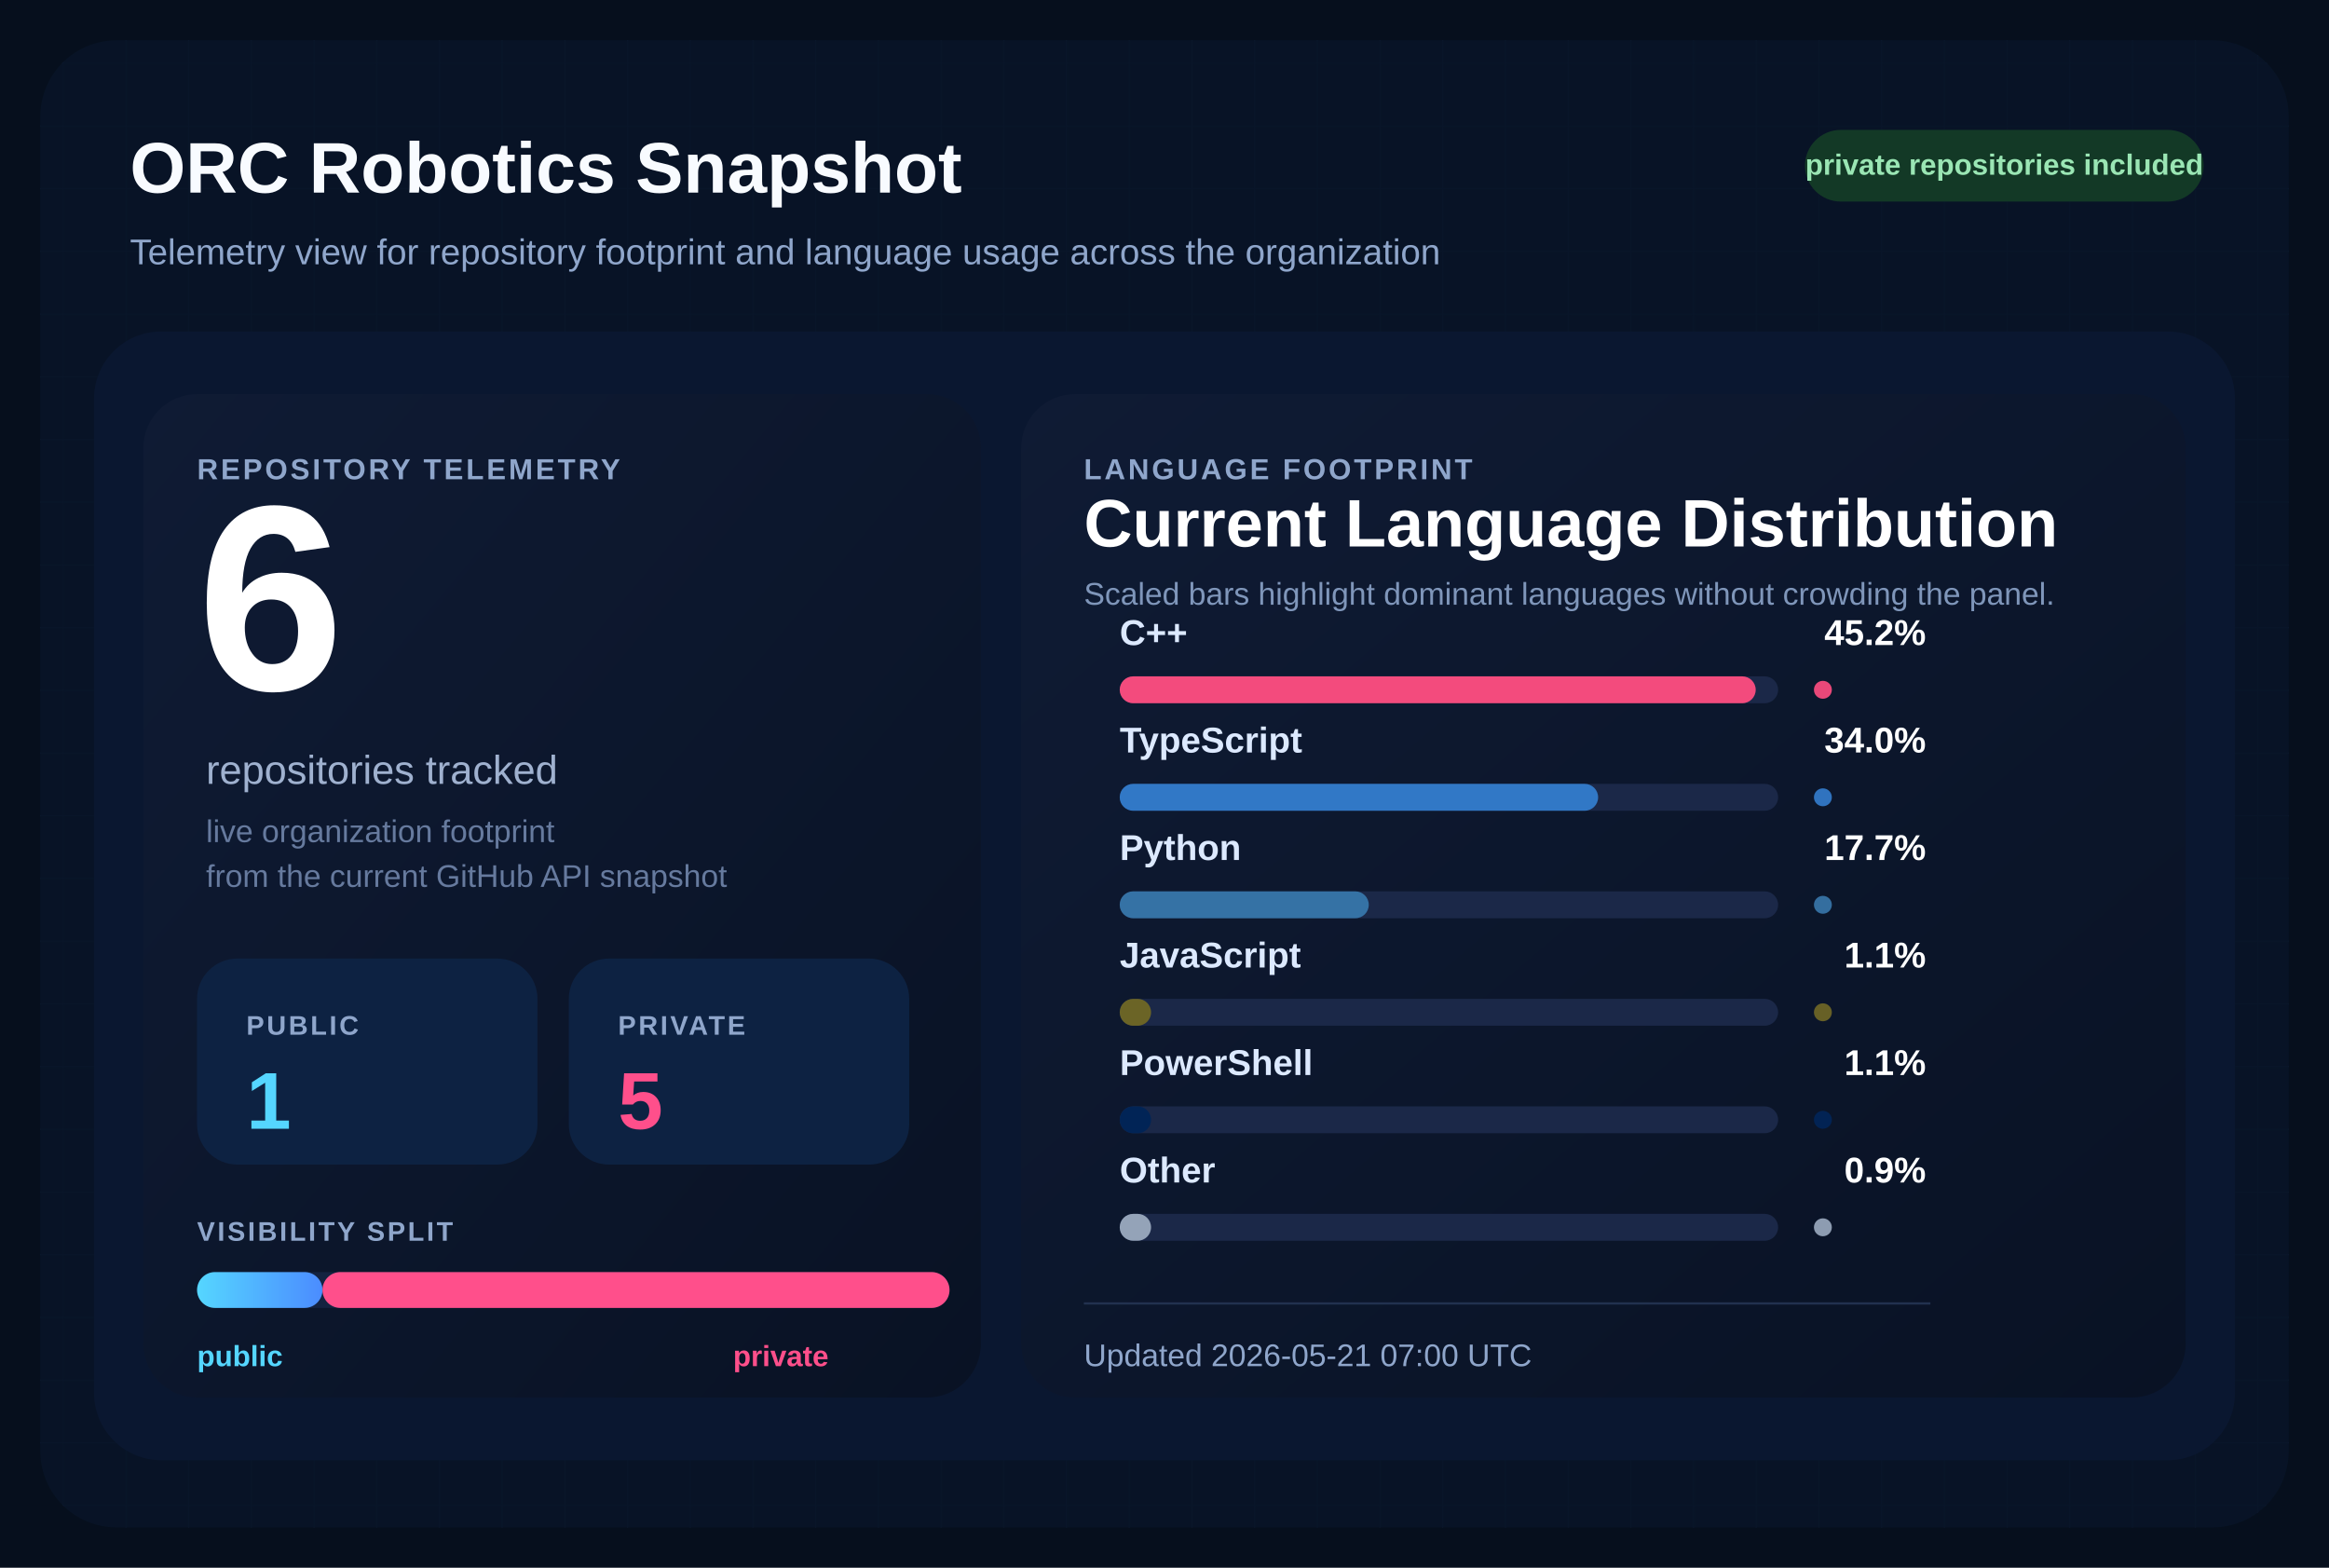
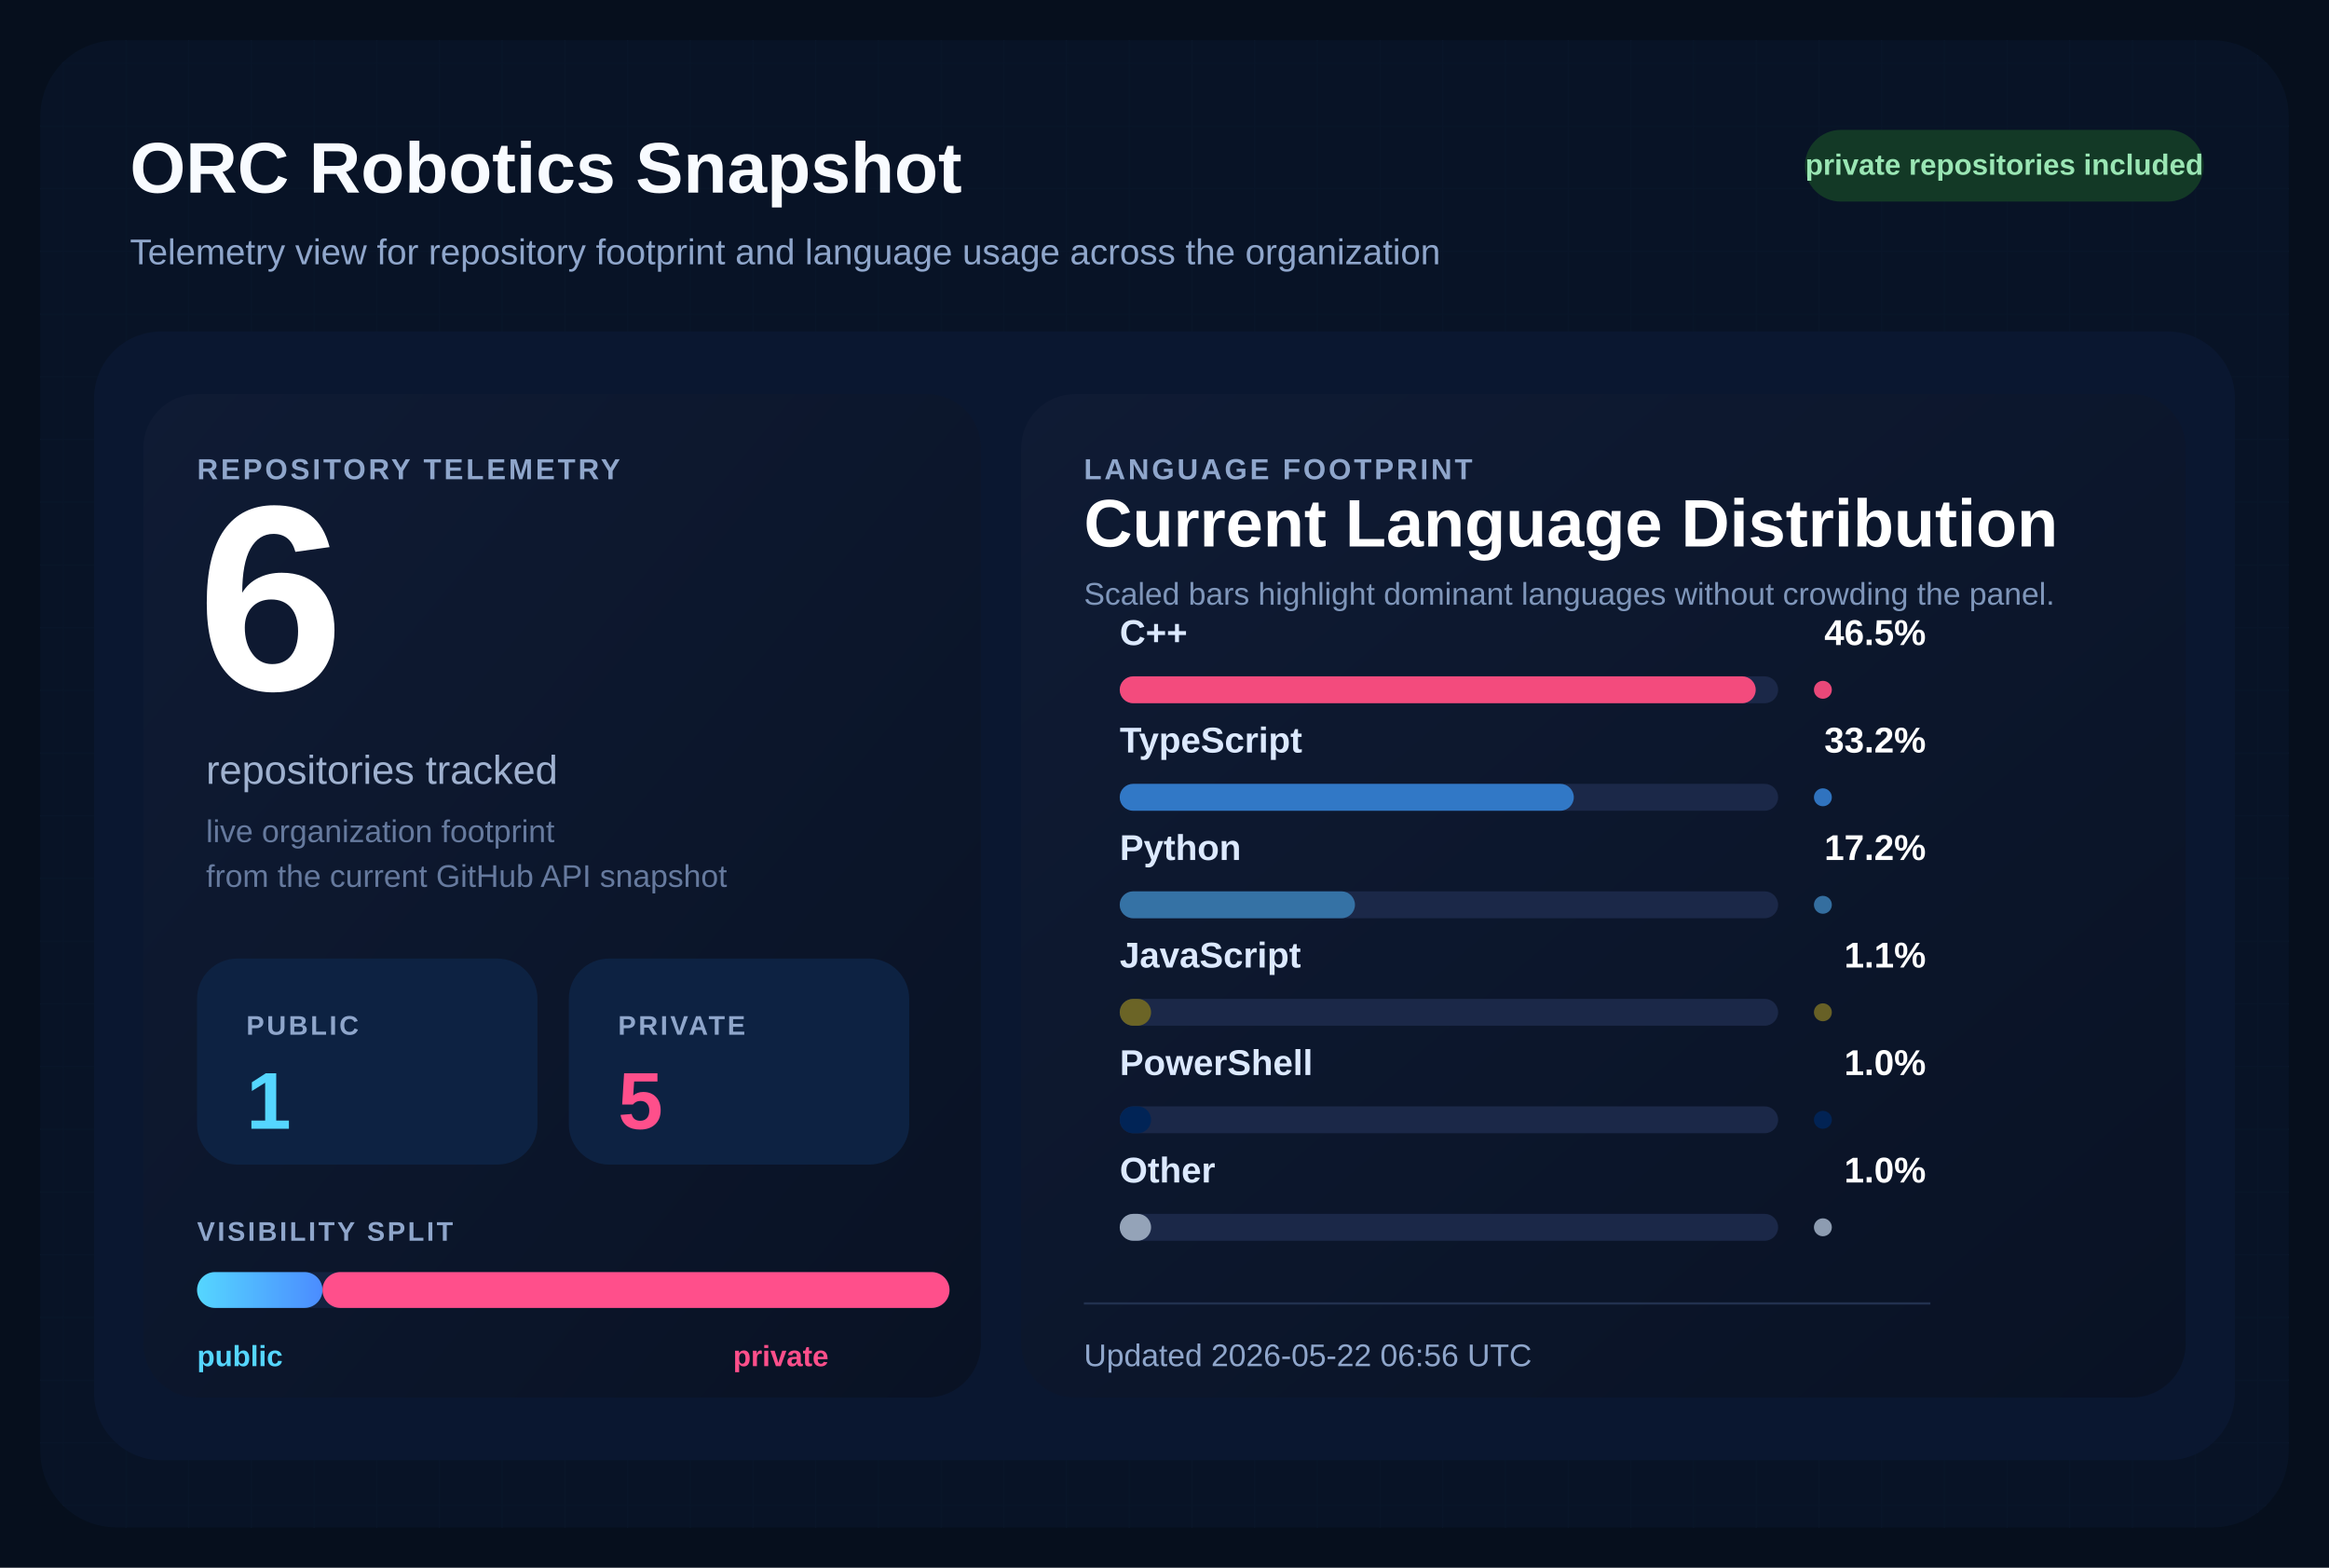
<svg xmlns="http://www.w3.org/2000/svg" width="1040" height="700" viewBox="0 0 1040 700" role="img" aria-labelledby="title desc">
  <defs>
    <pattern id="grid" width="28" height="28" patternUnits="userSpaceOnUse">
      <path d="M 28 0 L 0 0 0 28" fill="none" stroke="#12213d" stroke-width="1" />
    </pattern>
    <linearGradient id="surface" x1="0%" y1="0%" x2="100%" y2="100%">
      <stop offset="0%" stop-color="#0f1b34" />
      <stop offset="100%" stop-color="#091224" />
    </linearGradient>
    <linearGradient id="publicBar" x1="0%" y1="0%" x2="100%" y2="0%">
      <stop offset="0%" stop-color="#55d6ff" />
      <stop offset="100%" stop-color="#4b8cff" />
    </linearGradient>
  </defs>
  <rect width="1040" height="700" fill="#060f1d" />
  <rect x="18" y="18" width="1004" height="664" rx="34" fill="url(#grid)" />
  <rect x="18" y="18" width="1004" height="664" rx="34" fill="#081427" fill-opacity="0.9" />
  <text x="58" y="86" fill="#f8fbff" font-size="32" font-family="Segoe UI, Arial, sans-serif" font-weight="700">
    ORC Robotics Snapshot
  </text>
  <text x="58" y="118" fill="#8fa6cb" font-size="16" font-family="Segoe UI, Arial, sans-serif">
    Telemetry view for repository footprint and language usage across the organization
  </text>
  <rect x="806" y="58" width="178" height="32" rx="16" fill="#133926" />
  <text x="895" y="78" fill="#9ae6b4" font-size="13" font-family="Segoe UI, Arial, sans-serif" font-weight="700" text-anchor="middle">
    private repositories included
  </text>
  <rect x="42" y="148" width="956" height="504" rx="30" fill="#0a1730" />
  <rect x="64" y="176" width="374" height="448" rx="24" fill="url(#surface)" />
  <rect x="456" y="176" width="520" height="448" rx="24" fill="url(#surface)" />
  <text x="88" y="214" fill="#8fa6cb" font-size="13" font-family="Segoe UI, Arial, sans-serif" font-weight="700" letter-spacing="1.2">
    REPOSITORY TELEMETRY
  </text>
  <text x="88" y="308" fill="#ffffff" font-size="118" font-family="Segoe UI, Arial, sans-serif" font-weight="700">
    6
  </text>
  <text x="92" y="350" fill="#9fb1cf" font-size="18" font-family="Segoe UI, Arial, sans-serif">
    repositories tracked
  </text>
  <text x="92" y="376" fill="#667a9e" font-size="14" font-family="Segoe UI, Arial, sans-serif">
    live organization footprint
  </text>
  <text x="92" y="396" fill="#667a9e" font-size="14" font-family="Segoe UI, Arial, sans-serif">
    from the current GitHub API snapshot
  </text>
  <rect x="88" y="428" width="152" height="92" rx="18" fill="#0d2242" />
  <text x="110" y="462" fill="#8fa6cb" font-size="12" font-family="Segoe UI, Arial, sans-serif" font-weight="700" letter-spacing="1.1">
    PUBLIC
  </text>
  <text x="110" y="504" fill="#55d6ff" font-size="36" font-family="Segoe UI, Arial, sans-serif" font-weight="700">
    1
  </text>
  <rect x="254" y="428" width="152" height="92" rx="18" fill="#0d2242" />
  <text x="276" y="462" fill="#8fa6cb" font-size="12" font-family="Segoe UI, Arial, sans-serif" font-weight="700" letter-spacing="1.1">
    PRIVATE
  </text>
  <text x="276" y="504" fill="#ff4f8b" font-size="36" font-family="Segoe UI, Arial, sans-serif" font-weight="700">
    5
  </text>
  <text x="88" y="554" fill="#8fa6cb" font-size="12" font-family="Segoe UI, Arial, sans-serif" font-weight="700" letter-spacing="1.1">
    VISIBILITY SPLIT
  </text>
  <rect x="88" y="568" width="336" height="16" rx="8" fill="#142340" />
  <rect x="88" y="568" width="56.00" height="16" rx="8" fill="url(#publicBar)" />
  <rect x="144.00" y="568" width="280.00" height="16" rx="8" fill="#ff4f8b" />
  <text x="88" y="610" fill="#55d6ff" font-size="13" font-family="Segoe UI, Arial, sans-serif" font-weight="700">
    public
  </text>
  <text x="370" y="610" fill="#ff4f8b" font-size="13" font-family="Segoe UI, Arial, sans-serif" font-weight="700" text-anchor="end">
    private
  </text>
  <text x="484" y="214" fill="#8fa6cb" font-size="13" font-family="Segoe UI, Arial, sans-serif" font-weight="700" letter-spacing="1.2">
    LANGUAGE FOOTPRINT
  </text>
  <text x="484" y="244" fill="#ffffff" font-size="30" font-family="Segoe UI, Arial, sans-serif" font-weight="700">
    Current Language Distribution
  </text>
  <text x="484" y="270" fill="#7f96ba" font-size="14" font-family="Segoe UI, Arial, sans-serif">
    Scaled bars highlight dominant languages without crowding the panel.
  </text>
  <g transform="translate(0,288)">
    <text x="500" y="0" fill="#dce9ff" font-size="16" font-family="Segoe UI, Arial, sans-serif" font-weight="600">
        C++
        </text>
    <text x="860" y="0" fill="#ffffff" font-size="16" font-family="Segoe UI, Arial, sans-serif" font-weight="700" text-anchor="end">
-         45.2%
+         46.5%
        </text>
    <rect x="500" y="14" width="294" height="12" rx="6" fill="#1b2848" />
    <rect x="500" y="14" width="284.00" height="12" rx="6" fill="#f34b7d" />
    <circle cx="814" cy="20" r="4" fill="#f34b7d" opacity="0.95" />
  </g>
  <g transform="translate(0,336)">
    <text x="500" y="0" fill="#dce9ff" font-size="16" font-family="Segoe UI, Arial, sans-serif" font-weight="600">
        TypeScript
        </text>
    <text x="860" y="0" fill="#ffffff" font-size="16" font-family="Segoe UI, Arial, sans-serif" font-weight="700" text-anchor="end">
-         34.0%
+         33.2%
        </text>
    <rect x="500" y="14" width="294" height="12" rx="6" fill="#1b2848" />
-     <rect x="500" y="14" width="213.63" height="12" rx="6" fill="#3178c6" />
+     <rect x="500" y="14" width="202.77" height="12" rx="6" fill="#3178c6" />
    <circle cx="814" cy="20" r="4" fill="#3178c6" opacity="0.95" />
  </g>
  <g transform="translate(0,384)">
    <text x="500" y="0" fill="#dce9ff" font-size="16" font-family="Segoe UI, Arial, sans-serif" font-weight="600">
        Python
        </text>
    <text x="860" y="0" fill="#ffffff" font-size="16" font-family="Segoe UI, Arial, sans-serif" font-weight="700" text-anchor="end">
-         17.7%
+         17.2%
        </text>
    <rect x="500" y="14" width="294" height="12" rx="6" fill="#1b2848" />
-     <rect x="500" y="14" width="111.21" height="12" rx="6" fill="#3572A5" />
+     <rect x="500" y="14" width="105.05" height="12" rx="6" fill="#3572A5" />
    <circle cx="814" cy="20" r="4" fill="#3572A5" opacity="0.95" />
  </g>
  <g transform="translate(0,432)">
    <text x="500" y="0" fill="#dce9ff" font-size="16" font-family="Segoe UI, Arial, sans-serif" font-weight="600">
        JavaScript
        </text>
    <text x="860" y="0" fill="#ffffff" font-size="16" font-family="Segoe UI, Arial, sans-serif" font-weight="700" text-anchor="end">
        1.1%
        </text>
    <rect x="500" y="14" width="294" height="12" rx="6" fill="#1b2848" />
    <rect x="500" y="14" width="14.00" height="12" rx="6" fill="#6b6426" />
    <circle cx="814" cy="20" r="4" fill="#6b6426" opacity="0.95" />
  </g>
  <g transform="translate(0,480)">
    <text x="500" y="0" fill="#dce9ff" font-size="16" font-family="Segoe UI, Arial, sans-serif" font-weight="600">
        PowerShell
        </text>
    <text x="860" y="0" fill="#ffffff" font-size="16" font-family="Segoe UI, Arial, sans-serif" font-weight="700" text-anchor="end">
-         1.1%
+         1.0%
        </text>
    <rect x="500" y="14" width="294" height="12" rx="6" fill="#1b2848" />
    <rect x="500" y="14" width="14.00" height="12" rx="6" fill="#012456" />
    <circle cx="814" cy="20" r="4" fill="#012456" opacity="0.95" />
  </g>
  <g transform="translate(0,528)">
    <text x="500" y="0" fill="#dce9ff" font-size="16" font-family="Segoe UI, Arial, sans-serif" font-weight="600">
        Other
        </text>
    <text x="860" y="0" fill="#ffffff" font-size="16" font-family="Segoe UI, Arial, sans-serif" font-weight="700" text-anchor="end">
-         0.9%
+         1.0%
        </text>
    <rect x="500" y="14" width="294" height="12" rx="6" fill="#1b2848" />
    <rect x="500" y="14" width="14.00" height="12" rx="6" fill="#94a3b8" />
    <circle cx="814" cy="20" r="4" fill="#94a3b8" opacity="0.95" />
  </g>
  <line x1="484" y1="582" x2="862" y2="582" stroke="#22314f" stroke-width="1" />
  <text x="484" y="610" fill="#8fa6cb" font-size="14" font-family="Segoe UI, Arial, sans-serif">
-     Updated 2026-05-21 07:00 UTC
+     Updated 2026-05-22 06:56 UTC
  </text>
</svg>
